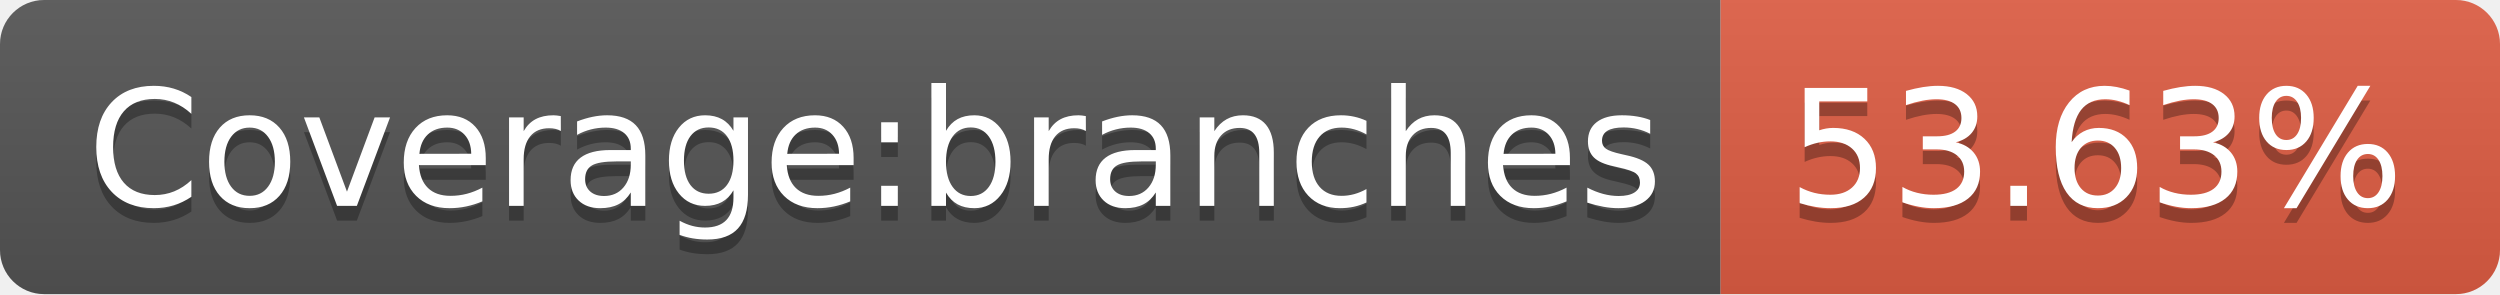
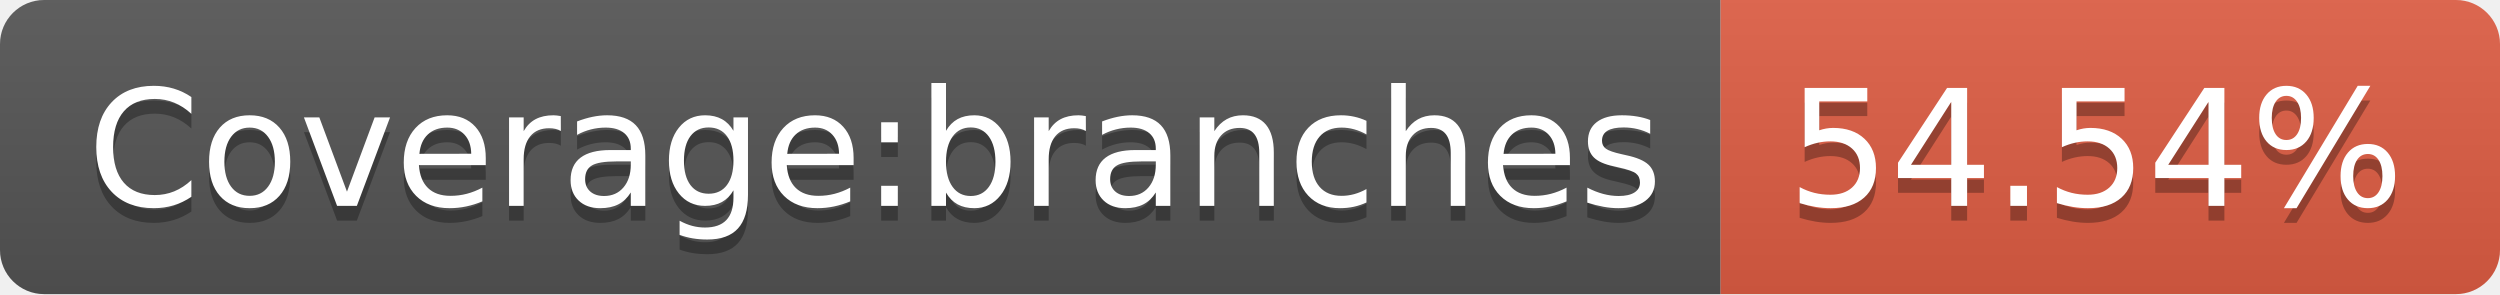
- <svg xmlns="http://www.w3.org/2000/svg" width="170" height="20" role="img" aria-label="Coverage:branches: 53.63%">
+ <svg xmlns="http://www.w3.org/2000/svg" width="170" height="20" role="img" aria-label="Coverage:branches: 54.54%">
  <linearGradient id="s" x2="0" y2="100%">
    <stop offset="0" stop-color="#bbb" stop-opacity=".1" />
    <stop offset="1" stop-opacity=".1" />
  </linearGradient>
  <clipPath id="r">
    <rect width="170" height="20" rx="3" fill="#fff" />
  </clipPath>
  <g clip-path="url(#r)">
    <rect width="117" height="20" fill="#555" />
    <rect x="117" width="53" height="20" fill="#e05d44" />
    <rect width="170" height="20" fill="url(#s)" />
  </g>
  <g fill="#fff" text-anchor="middle" font-family="Verdana,Geneva,DejaVu Sans,sans-serif" text-rendering="geometricPrecision" font-size="110">
    <text aria-hidden="true" x="595" y="150" fill="#010101" fill-opacity=".3" transform="scale(.1)" textLength="1070">Coverage:branches</text>
    <text x="595" y="140" transform="scale(.1)" fill="#fff" textLength="1070">Coverage:branches</text>
-     <text aria-hidden="true" x="1425" y="150" fill="#010101" fill-opacity=".3" transform="scale(.1)" textLength="430">53.63%</text>
-     <text x="1425" y="140" transform="scale(.1)" fill="#fff" textLength="430">53.63%</text>
+     <text aria-hidden="true" x="1425" y="150" fill="#010101" fill-opacity=".3" transform="scale(.1)" textLength="430">54.54%</text>
+     <text x="1425" y="140" transform="scale(.1)" fill="#fff" textLength="430">54.54%</text>
  </g>
</svg>
